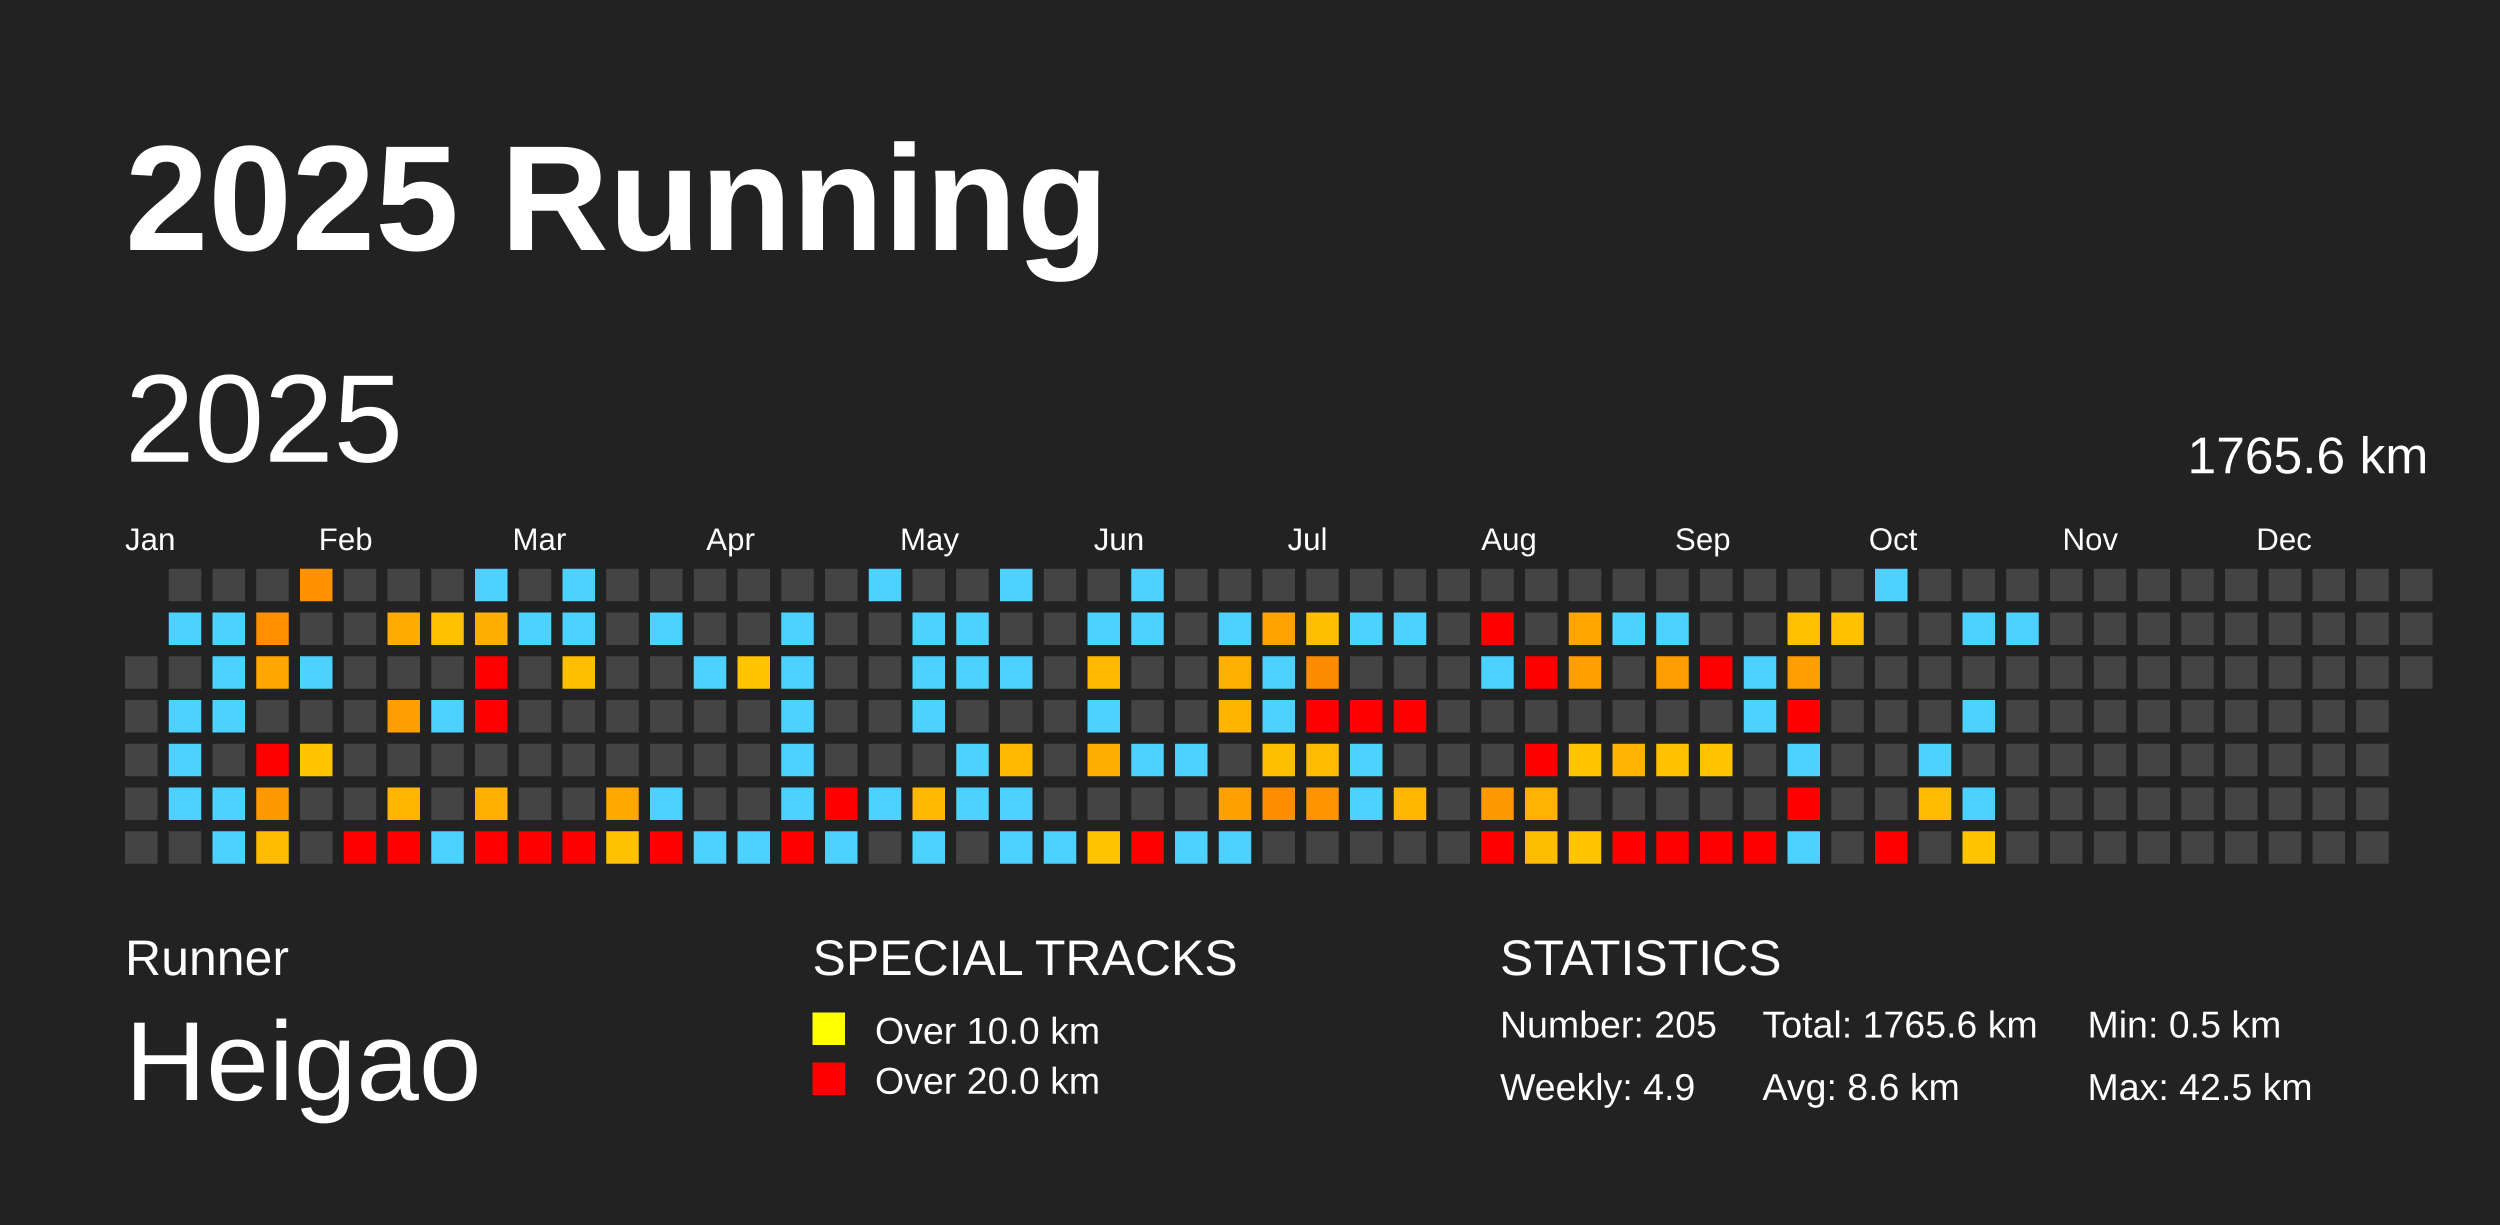
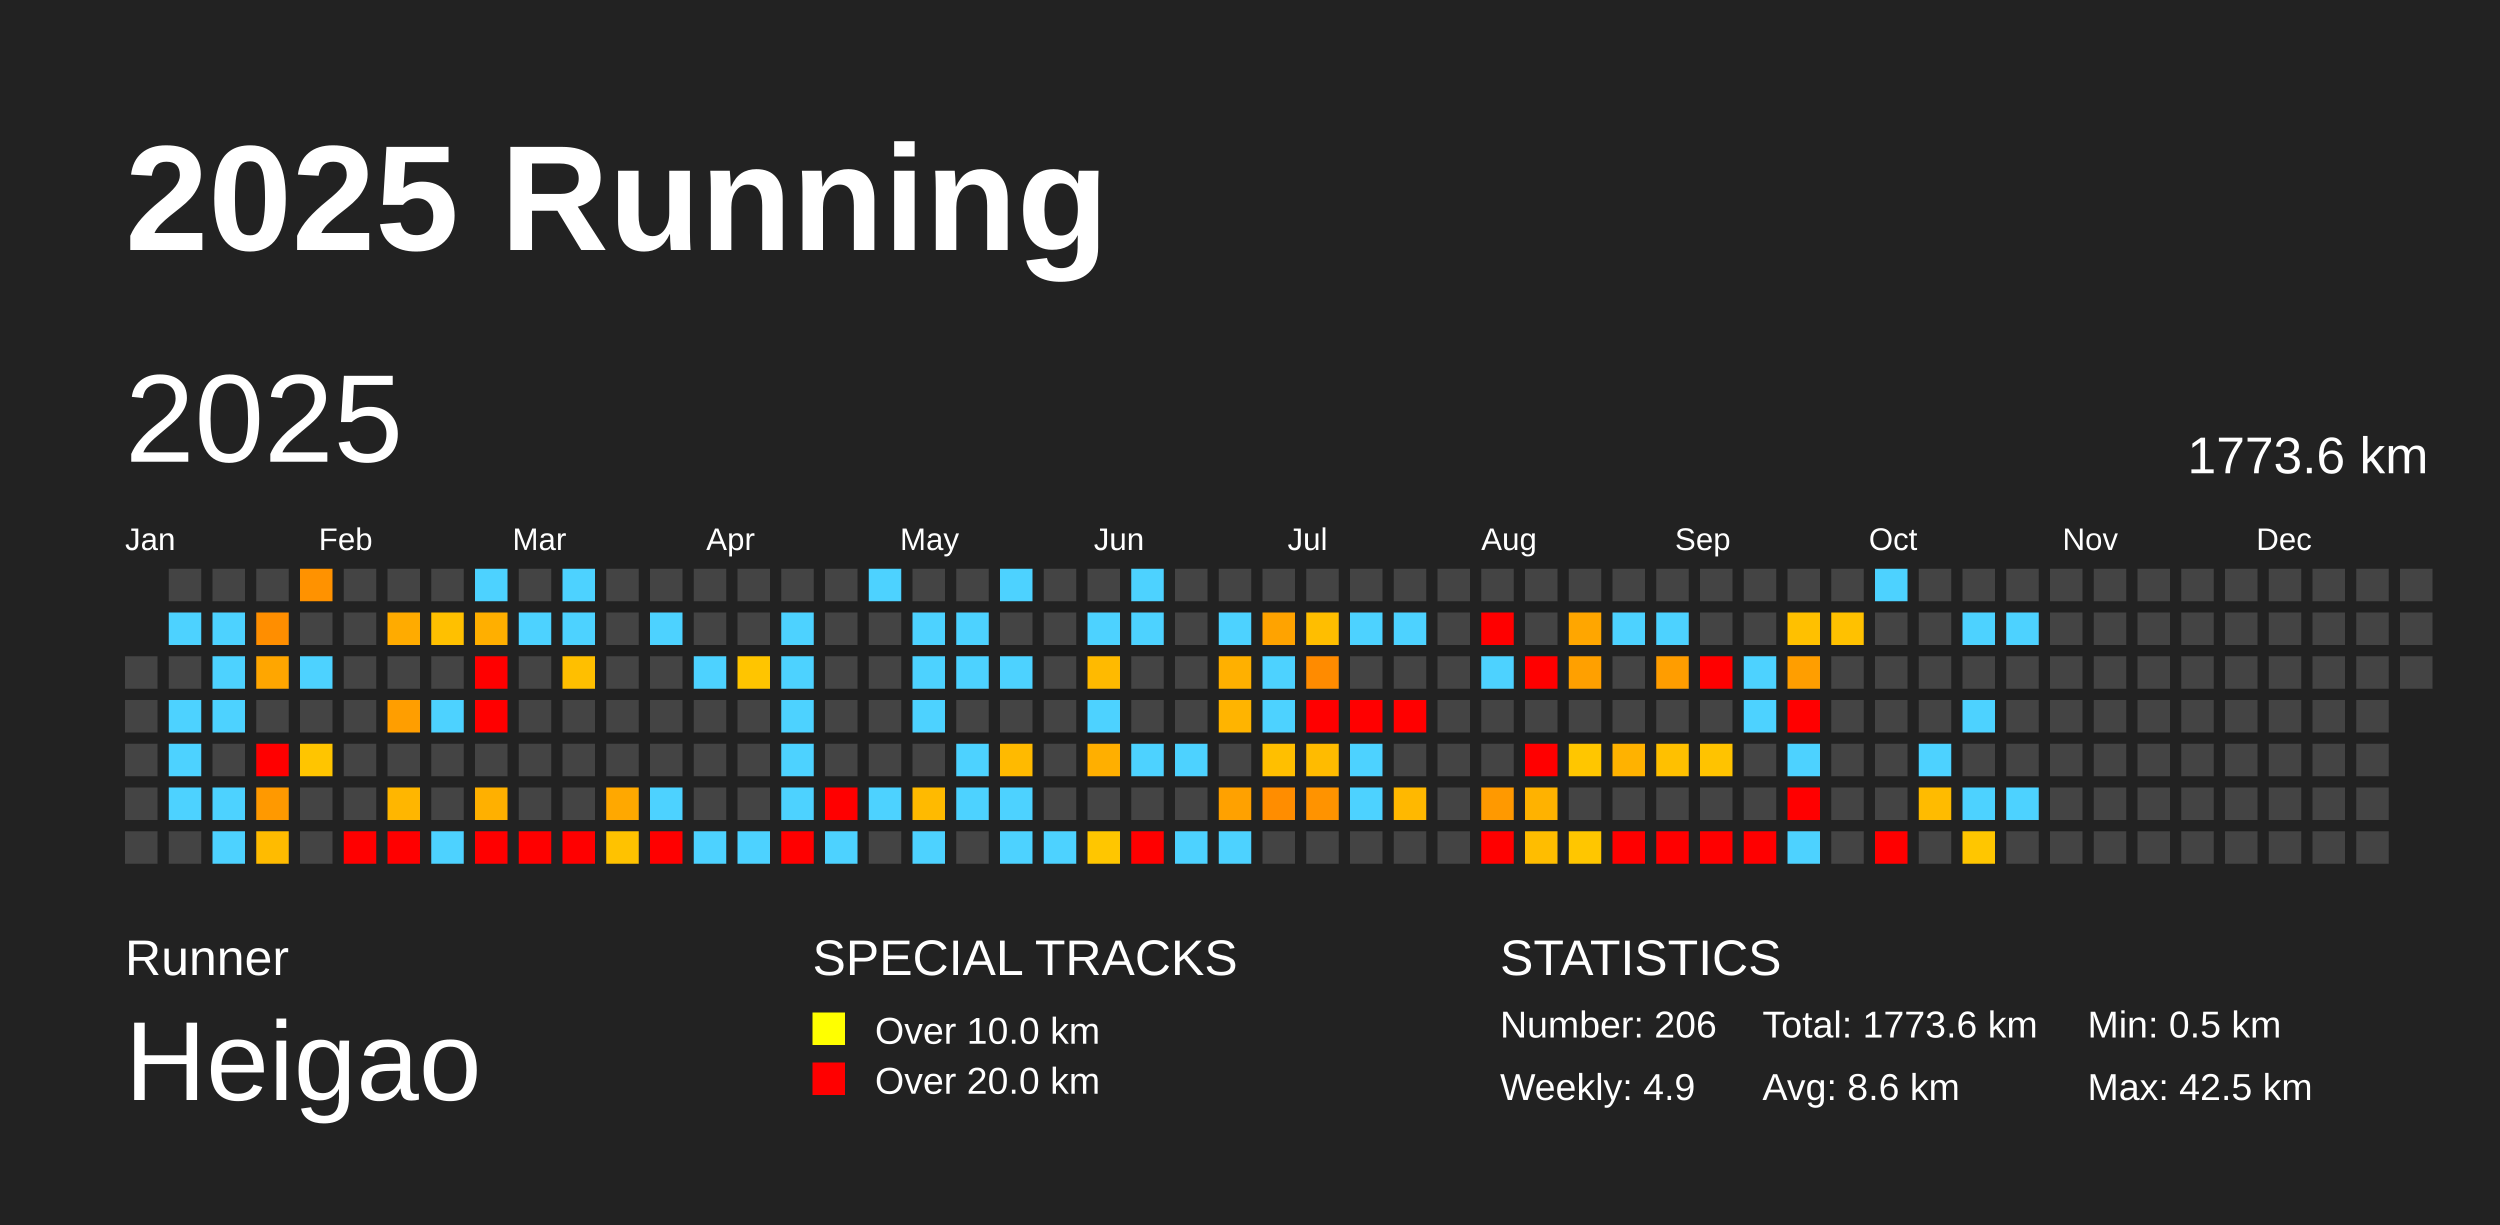
<svg xmlns="http://www.w3.org/2000/svg" baseProfile="full" height="98mm" version="1.1" viewBox="0,0,200,98" width="200mm">
  <defs />
  <rect fill="#222222" height="98" width="200" x="0" y="0" />
  <text fill="#FFFFFF" style="font-size:12px; font-family:Arial; font-weight:bold;" x="10" y="20">2025 Running</text>
  <text fill="#FFFFFF" style="font-size:4px; font-family:Arial" x="10" y="78">Runner</text>
  <text fill="#FFFFFF" style="font-size:9px; font-family:Arial" x="10" y="88">Heigao</text>
  <text fill="#FFFFFF" style="font-size:4px; font-family:Arial" x="65" y="78">SPECIAL TRACKS</text>
  <rect fill="yellow" height="2.6" width="2.6" x="65" y="81" />
  <text fill="#FFFFFF" style="font-size:3px; font-family:Arial" x="70" y="83.5">Over 10.0 km</text>
  <rect fill="red" height="2.6" width="2.6" x="65" y="85" />
  <text fill="#FFFFFF" style="font-size:3px; font-family:Arial" x="70" y="87.5">Over 20.0 km</text>
  <text fill="#FFFFFF" style="font-size:4px; font-family:Arial" x="120" y="78">STATISTICS</text>
-   <text fill="#FFFFFF" style="font-size:3px; font-family:Arial" x="120" y="83">Number: 205</text>
+   <text fill="#FFFFFF" style="font-size:3px; font-family:Arial" x="120" y="83">Number: 206</text>
  <text fill="#FFFFFF" style="font-size:3px; font-family:Arial" x="120" y="88">Weekly: 4.9</text>
-   <text fill="#FFFFFF" style="font-size:3px; font-family:Arial" x="141" y="83">Total: 1765.6 km</text>
+   <text fill="#FFFFFF" style="font-size:3px; font-family:Arial" x="141" y="83">Total: 1773.6 km</text>
  <text fill="#FFFFFF" style="font-size:3px; font-family:Arial" x="141" y="88">Avg: 8.6 km</text>
  <text fill="#FFFFFF" style="font-size:3px; font-family:Arial" x="167" y="83">Min: 0.5 km</text>
  <text fill="#FFFFFF" style="font-size:3px; font-family:Arial" x="167" y="88">Max: 42.5 km</text>
  <text dominant-baseline="hanging" fill="#FFFFFF" style="font-size:10.0px; font-family:Arial;" x="10" y="30">2025</text>
-   <text dominant-baseline="hanging" fill="#FFFFFF" style="font-size:4.125px; font-family:Arial;" x="175" y="35">1765.6 km</text>
+   <text dominant-baseline="hanging" fill="#FFFFFF" style="font-size:4.125px; font-family:Arial;" x="175" y="35">1773.6 km</text>
  <text fill="#FFFFFF" style="font-size:2.5px; font-family:Arial" x="10.0" y="44">Jan</text>
  <text fill="#FFFFFF" style="font-size:2.5px; font-family:Arial" x="25.5" y="44">Feb</text>
  <text fill="#FFFFFF" style="font-size:2.5px; font-family:Arial" x="41.0" y="44">Mar</text>
  <text fill="#FFFFFF" style="font-size:2.5px; font-family:Arial" x="56.5" y="44">Apr</text>
  <text fill="#FFFFFF" style="font-size:2.5px; font-family:Arial" x="72.0" y="44">May</text>
  <text fill="#FFFFFF" style="font-size:2.5px; font-family:Arial" x="87.5" y="44">Jun</text>
  <text fill="#FFFFFF" style="font-size:2.5px; font-family:Arial" x="103.0" y="44">Jul</text>
  <text fill="#FFFFFF" style="font-size:2.5px; font-family:Arial" x="118.5" y="44">Aug</text>
  <text fill="#FFFFFF" style="font-size:2.5px; font-family:Arial" x="134.0" y="44">Sep</text>
  <text fill="#FFFFFF" style="font-size:2.5px; font-family:Arial" x="149.5" y="44">Oct</text>
  <text fill="#FFFFFF" style="font-size:2.5px; font-family:Arial" x="165.0" y="44">Nov</text>
  <text fill="#FFFFFF" style="font-size:2.5px; font-family:Arial" x="180.5" y="44">Dec</text>
  <rect fill="#444444" height="2.6" width="2.6" x="10.0" y="52.5" />
  <rect fill="#444444" height="2.6" width="2.6" x="10.0" y="56.0" />
  <rect fill="#444444" height="2.6" width="2.6" x="10.0" y="59.5" />
  <rect fill="#444444" height="2.6" width="2.6" x="10.0" y="63.0" />
  <rect fill="#444444" height="2.6" width="2.6" x="10.0" y="66.5" />
  <rect fill="#444444" height="2.6" width="2.6" x="13.5" y="45.5" />
  <rect fill="#4dd2ff" height="2.6" width="2.6" x="13.5" y="49.0" />
  <rect fill="#444444" height="2.6" width="2.6" x="13.5" y="52.5" />
  <rect fill="#4dd2ff" height="2.6" width="2.6" x="13.5" y="56.0" />
  <rect fill="#4dd2ff" height="2.6" width="2.6" x="13.5" y="59.5" />
  <rect fill="#4dd2ff" height="2.6" width="2.6" x="13.5" y="63.0" />
  <rect fill="#444444" height="2.6" width="2.6" x="13.5" y="66.5" />
  <rect fill="#444444" height="2.6" width="2.6" x="17.0" y="45.5" />
  <rect fill="#4dd2ff" height="2.6" width="2.6" x="17.0" y="49.0" />
  <rect fill="#4dd2ff" height="2.6" width="2.6" x="17.0" y="52.5" />
  <rect fill="#4dd2ff" height="2.6" width="2.6" x="17.0" y="56.0" />
  <rect fill="#444444" height="2.6" width="2.6" x="17.0" y="59.5" />
  <rect fill="#4dd2ff" height="2.6" width="2.6" x="17.0" y="63.0" />
  <rect fill="#4dd2ff" height="2.6" width="2.6" x="17.0" y="66.5" />
  <rect fill="#444444" height="2.6" width="2.6" x="20.5" y="45.5" />
  <rect fill="#ff8e00" height="2.6" width="2.6" x="20.5" y="49.0" />
  <rect fill="#ffa600" height="2.6" width="2.6" x="20.5" y="52.5" />
  <rect fill="#444444" height="2.6" width="2.6" x="20.5" y="56.0" />
  <rect fill="red" height="2.6" width="2.6" x="20.5" y="59.5" />
  <rect fill="#ff9900" height="2.6" width="2.6" x="20.5" y="63.0" />
  <rect fill="#ffbb00" height="2.6" width="2.6" x="20.5" y="66.5" />
  <rect fill="#ff9200" height="2.6" width="2.6" x="24.0" y="45.5" />
  <rect fill="#444444" height="2.6" width="2.6" x="24.0" y="49.0" />
  <rect fill="#4dd2ff" height="2.6" width="2.6" x="24.0" y="52.5" />
  <rect fill="#444444" height="2.6" width="2.6" x="24.0" y="56.0" />
  <rect fill="#ffc500" height="2.6" width="2.6" x="24.0" y="59.5" />
  <rect fill="#444444" height="2.6" width="2.6" x="24.0" y="63.0" />
  <rect fill="#444444" height="2.6" width="2.6" x="24.0" y="66.5" />
  <rect fill="#444444" height="2.6" width="2.6" x="27.5" y="45.5" />
  <rect fill="#444444" height="2.6" width="2.6" x="27.5" y="49.0" />
  <rect fill="#444444" height="2.6" width="2.6" x="27.5" y="52.5" />
  <rect fill="#444444" height="2.6" width="2.6" x="27.5" y="56.0" />
  <rect fill="#444444" height="2.6" width="2.6" x="27.5" y="59.5" />
  <rect fill="#444444" height="2.6" width="2.6" x="27.5" y="63.0" />
  <rect fill="red" height="2.6" width="2.6" x="27.5" y="66.5" />
  <rect fill="#444444" height="2.6" width="2.6" x="31.0" y="45.5" />
  <rect fill="#ffab00" height="2.6" width="2.6" x="31.0" y="49.0" />
  <rect fill="#444444" height="2.6" width="2.6" x="31.0" y="52.5" />
  <rect fill="#ff9e00" height="2.6" width="2.6" x="31.0" y="56.0" />
  <rect fill="#444444" height="2.6" width="2.6" x="31.0" y="59.5" />
  <rect fill="#ffb600" height="2.6" width="2.6" x="31.0" y="63.0" />
  <rect fill="red" height="2.6" width="2.6" x="31.0" y="66.5" />
  <rect fill="#444444" height="2.6" width="2.6" x="34.5" y="45.5" />
  <rect fill="#ffc000" height="2.6" width="2.6" x="34.5" y="49.0" />
  <rect fill="#444444" height="2.6" width="2.6" x="34.5" y="52.5" />
  <rect fill="#4dd2ff" height="2.6" width="2.6" x="34.5" y="56.0" />
  <rect fill="#444444" height="2.6" width="2.6" x="34.5" y="59.5" />
  <rect fill="#444444" height="2.6" width="2.6" x="34.5" y="63.0" />
  <rect fill="#4dd2ff" height="2.6" width="2.6" x="34.5" y="66.5" />
  <rect fill="#4dd2ff" height="2.6" width="2.6" x="38.0" y="45.5" />
  <rect fill="#ffaf00" height="2.6" width="2.6" x="38.0" y="49.0" />
  <rect fill="red" height="2.6" width="2.6" x="38.0" y="52.5" />
  <rect fill="red" height="2.6" width="2.6" x="38.0" y="56.0" />
  <rect fill="#444444" height="2.6" width="2.6" x="38.0" y="59.5" />
  <rect fill="#ffb000" height="2.6" width="2.6" x="38.0" y="63.0" />
  <rect fill="red" height="2.6" width="2.6" x="38.0" y="66.5" />
  <rect fill="#444444" height="2.6" width="2.6" x="41.5" y="45.5" />
  <rect fill="#4dd2ff" height="2.6" width="2.6" x="41.5" y="49.0" />
  <rect fill="#444444" height="2.6" width="2.6" x="41.5" y="52.5" />
  <rect fill="#444444" height="2.6" width="2.6" x="41.5" y="56.0" />
  <rect fill="#444444" height="2.6" width="2.6" x="41.5" y="59.5" />
  <rect fill="#444444" height="2.6" width="2.6" x="41.5" y="63.0" />
  <rect fill="red" height="2.6" width="2.6" x="41.5" y="66.5" />
  <rect fill="#4dd2ff" height="2.6" width="2.6" x="45.0" y="45.5" />
  <rect fill="#4dd2ff" height="2.6" width="2.6" x="45.0" y="49.0" />
  <rect fill="#ffbf00" height="2.6" width="2.6" x="45.0" y="52.5" />
  <rect fill="#444444" height="2.6" width="2.6" x="45.0" y="56.0" />
  <rect fill="#444444" height="2.6" width="2.6" x="45.0" y="59.5" />
  <rect fill="#444444" height="2.6" width="2.6" x="45.0" y="63.0" />
  <rect fill="red" height="2.6" width="2.6" x="45.0" y="66.5" />
  <rect fill="#444444" height="2.6" width="2.6" x="48.5" y="45.5" />
  <rect fill="#444444" height="2.6" width="2.6" x="48.5" y="49.0" />
  <rect fill="#444444" height="2.6" width="2.6" x="48.5" y="52.5" />
  <rect fill="#444444" height="2.6" width="2.6" x="48.5" y="56.0" />
  <rect fill="#444444" height="2.6" width="2.6" x="48.5" y="59.5" />
  <rect fill="#ffa800" height="2.6" width="2.6" x="48.5" y="63.0" />
  <rect fill="#ffc200" height="2.6" width="2.6" x="48.5" y="66.5" />
  <rect fill="#444444" height="2.6" width="2.6" x="52.0" y="45.5" />
  <rect fill="#4dd2ff" height="2.6" width="2.6" x="52.0" y="49.0" />
  <rect fill="#444444" height="2.6" width="2.6" x="52.0" y="52.5" />
  <rect fill="#444444" height="2.6" width="2.6" x="52.0" y="56.0" />
  <rect fill="#444444" height="2.6" width="2.6" x="52.0" y="59.5" />
  <rect fill="#4dd2ff" height="2.6" width="2.6" x="52.0" y="63.0" />
  <rect fill="red" height="2.6" width="2.6" x="52.0" y="66.5" />
  <rect fill="#444444" height="2.6" width="2.6" x="55.5" y="45.5" />
  <rect fill="#444444" height="2.6" width="2.6" x="55.5" y="49.0" />
  <rect fill="#4dd2ff" height="2.6" width="2.6" x="55.5" y="52.5" />
  <rect fill="#444444" height="2.6" width="2.6" x="55.5" y="56.0" />
  <rect fill="#444444" height="2.6" width="2.6" x="55.5" y="59.5" />
  <rect fill="#444444" height="2.6" width="2.6" x="55.5" y="63.0" />
  <rect fill="#4dd2ff" height="2.6" width="2.6" x="55.5" y="66.5" />
  <rect fill="#444444" height="2.6" width="2.6" x="59.0" y="45.5" />
  <rect fill="#444444" height="2.6" width="2.6" x="59.0" y="49.0" />
  <rect fill="#ffc500" height="2.6" width="2.6" x="59.0" y="52.5" />
  <rect fill="#444444" height="2.6" width="2.6" x="59.0" y="56.0" />
  <rect fill="#444444" height="2.6" width="2.6" x="59.0" y="59.5" />
  <rect fill="#444444" height="2.6" width="2.6" x="59.0" y="63.0" />
  <rect fill="#4dd2ff" height="2.6" width="2.6" x="59.0" y="66.5" />
  <rect fill="#444444" height="2.6" width="2.6" x="62.5" y="45.5" />
  <rect fill="#4dd2ff" height="2.6" width="2.6" x="62.5" y="49.0" />
  <rect fill="#4dd2ff" height="2.6" width="2.6" x="62.5" y="52.5" />
  <rect fill="#4dd2ff" height="2.6" width="2.6" x="62.5" y="56.0" />
  <rect fill="#4dd2ff" height="2.6" width="2.6" x="62.5" y="59.5" />
  <rect fill="#4dd2ff" height="2.6" width="2.6" x="62.5" y="63.0" />
  <rect fill="red" height="2.6" width="2.6" x="62.5" y="66.5" />
  <rect fill="#444444" height="2.6" width="2.6" x="66.0" y="45.5" />
  <rect fill="#444444" height="2.6" width="2.6" x="66.0" y="49.0" />
  <rect fill="#444444" height="2.6" width="2.6" x="66.0" y="52.5" />
  <rect fill="#444444" height="2.6" width="2.6" x="66.0" y="56.0" />
  <rect fill="#444444" height="2.6" width="2.6" x="66.0" y="59.5" />
  <rect fill="red" height="2.6" width="2.6" x="66.0" y="63.0" />
  <rect fill="#4dd2ff" height="2.6" width="2.6" x="66.0" y="66.5" />
  <rect fill="#4dd2ff" height="2.6" width="2.6" x="69.5" y="45.5" />
  <rect fill="#444444" height="2.6" width="2.6" x="69.5" y="49.0" />
  <rect fill="#444444" height="2.6" width="2.6" x="69.5" y="52.5" />
  <rect fill="#444444" height="2.6" width="2.6" x="69.5" y="56.0" />
  <rect fill="#444444" height="2.6" width="2.6" x="69.5" y="59.5" />
  <rect fill="#4dd2ff" height="2.6" width="2.6" x="69.5" y="63.0" />
  <rect fill="#444444" height="2.6" width="2.6" x="69.5" y="66.5" />
  <rect fill="#444444" height="2.6" width="2.6" x="73.0" y="45.5" />
  <rect fill="#4dd2ff" height="2.6" width="2.6" x="73.0" y="49.0" />
  <rect fill="#4dd2ff" height="2.6" width="2.6" x="73.0" y="52.5" />
  <rect fill="#4dd2ff" height="2.6" width="2.6" x="73.0" y="56.0" />
  <rect fill="#444444" height="2.6" width="2.6" x="73.0" y="59.5" />
  <rect fill="#ffba00" height="2.6" width="2.6" x="73.0" y="63.0" />
  <rect fill="#4dd2ff" height="2.6" width="2.6" x="73.0" y="66.5" />
  <rect fill="#444444" height="2.6" width="2.6" x="76.5" y="45.5" />
  <rect fill="#4dd2ff" height="2.6" width="2.6" x="76.5" y="49.0" />
  <rect fill="#4dd2ff" height="2.6" width="2.6" x="76.5" y="52.5" />
  <rect fill="#444444" height="2.6" width="2.6" x="76.5" y="56.0" />
  <rect fill="#4dd2ff" height="2.6" width="2.6" x="76.5" y="59.5" />
  <rect fill="#4dd2ff" height="2.6" width="2.6" x="76.5" y="63.0" />
  <rect fill="#444444" height="2.6" width="2.6" x="76.5" y="66.5" />
  <rect fill="#4dd2ff" height="2.6" width="2.6" x="80.0" y="45.5" />
  <rect fill="#444444" height="2.6" width="2.6" x="80.0" y="49.0" />
  <rect fill="#4dd2ff" height="2.6" width="2.6" x="80.0" y="52.5" />
  <rect fill="#444444" height="2.6" width="2.6" x="80.0" y="56.0" />
  <rect fill="#ffba00" height="2.6" width="2.6" x="80.0" y="59.5" />
  <rect fill="#4dd2ff" height="2.6" width="2.6" x="80.0" y="63.0" />
  <rect fill="#4dd2ff" height="2.6" width="2.6" x="80.0" y="66.5" />
  <rect fill="#444444" height="2.6" width="2.6" x="83.5" y="45.5" />
  <rect fill="#444444" height="2.6" width="2.6" x="83.5" y="49.0" />
  <rect fill="#444444" height="2.6" width="2.6" x="83.5" y="52.5" />
  <rect fill="#444444" height="2.6" width="2.6" x="83.5" y="56.0" />
  <rect fill="#444444" height="2.6" width="2.6" x="83.5" y="59.5" />
  <rect fill="#444444" height="2.6" width="2.6" x="83.5" y="63.0" />
  <rect fill="#4dd2ff" height="2.6" width="2.6" x="83.5" y="66.5" />
  <rect fill="#444444" height="2.6" width="2.6" x="87.0" y="45.5" />
  <rect fill="#4dd2ff" height="2.6" width="2.6" x="87.0" y="49.0" />
  <rect fill="#ffba00" height="2.6" width="2.6" x="87.0" y="52.5" />
  <rect fill="#4dd2ff" height="2.6" width="2.6" x="87.0" y="56.0" />
  <rect fill="#ffaf00" height="2.6" width="2.6" x="87.0" y="59.5" />
  <rect fill="#444444" height="2.6" width="2.6" x="87.0" y="63.0" />
  <rect fill="#ffc600" height="2.6" width="2.6" x="87.0" y="66.5" />
  <rect fill="#4dd2ff" height="2.6" width="2.6" x="90.5" y="45.5" />
  <rect fill="#4dd2ff" height="2.6" width="2.6" x="90.5" y="49.0" />
  <rect fill="#444444" height="2.6" width="2.6" x="90.5" y="52.5" />
  <rect fill="#444444" height="2.6" width="2.6" x="90.5" y="56.0" />
  <rect fill="#4dd2ff" height="2.6" width="2.6" x="90.5" y="59.5" />
  <rect fill="#444444" height="2.6" width="2.6" x="90.5" y="63.0" />
  <rect fill="red" height="2.6" width="2.6" x="90.5" y="66.5" />
  <rect fill="#444444" height="2.6" width="2.6" x="94.0" y="45.5" />
  <rect fill="#444444" height="2.6" width="2.6" x="94.0" y="49.0" />
  <rect fill="#444444" height="2.6" width="2.6" x="94.0" y="52.5" />
  <rect fill="#444444" height="2.6" width="2.6" x="94.0" y="56.0" />
  <rect fill="#4dd2ff" height="2.6" width="2.6" x="94.0" y="59.5" />
  <rect fill="#444444" height="2.6" width="2.6" x="94.0" y="63.0" />
  <rect fill="#4dd2ff" height="2.6" width="2.6" x="94.0" y="66.5" />
  <rect fill="#444444" height="2.6" width="2.6" x="97.5" y="45.5" />
  <rect fill="#4dd2ff" height="2.6" width="2.6" x="97.5" y="49.0" />
  <rect fill="#ffb000" height="2.6" width="2.6" x="97.5" y="52.5" />
  <rect fill="#ffb400" height="2.6" width="2.6" x="97.5" y="56.0" />
  <rect fill="#444444" height="2.6" width="2.6" x="97.5" y="59.5" />
  <rect fill="#ffa100" height="2.6" width="2.6" x="97.5" y="63.0" />
  <rect fill="#4dd2ff" height="2.6" width="2.6" x="97.5" y="66.5" />
  <rect fill="#444444" height="2.6" width="2.6" x="101.0" y="45.5" />
  <rect fill="#ffa300" height="2.6" width="2.6" x="101.0" y="49.0" />
  <rect fill="#4dd2ff" height="2.6" width="2.6" x="101.0" y="52.5" />
  <rect fill="#4dd2ff" height="2.6" width="2.6" x="101.0" y="56.0" />
  <rect fill="#ffbf00" height="2.6" width="2.6" x="101.0" y="59.5" />
  <rect fill="#ff8d00" height="2.6" width="2.6" x="101.0" y="63.0" />
  <rect fill="#444444" height="2.6" width="2.6" x="101.0" y="66.5" />
  <rect fill="#444444" height="2.6" width="2.6" x="104.5" y="45.5" />
  <rect fill="#ffbe00" height="2.6" width="2.6" x="104.5" y="49.0" />
  <rect fill="#ff8b00" height="2.6" width="2.6" x="104.5" y="52.5" />
  <rect fill="red" height="2.6" width="2.6" x="104.5" y="56.0" />
  <rect fill="#ffbb00" height="2.6" width="2.6" x="104.5" y="59.5" />
  <rect fill="#ff9300" height="2.6" width="2.6" x="104.5" y="63.0" />
  <rect fill="#444444" height="2.6" width="2.6" x="104.5" y="66.5" />
  <rect fill="#444444" height="2.6" width="2.6" x="108.0" y="45.5" />
  <rect fill="#4dd2ff" height="2.6" width="2.6" x="108.0" y="49.0" />
  <rect fill="#444444" height="2.6" width="2.6" x="108.0" y="52.5" />
  <rect fill="red" height="2.6" width="2.6" x="108.0" y="56.0" />
  <rect fill="#4dd2ff" height="2.6" width="2.6" x="108.0" y="59.5" />
  <rect fill="#4dd2ff" height="2.6" width="2.6" x="108.0" y="63.0" />
  <rect fill="#444444" height="2.6" width="2.6" x="108.0" y="66.5" />
  <rect fill="#444444" height="2.6" width="2.6" x="111.5" y="45.5" />
  <rect fill="#4dd2ff" height="2.6" width="2.6" x="111.5" y="49.0" />
  <rect fill="#444444" height="2.6" width="2.6" x="111.5" y="52.5" />
  <rect fill="red" height="2.6" width="2.6" x="111.5" y="56.0" />
  <rect fill="#444444" height="2.6" width="2.6" x="111.5" y="59.5" />
  <rect fill="#ffb800" height="2.6" width="2.6" x="111.5" y="63.0" />
  <rect fill="#444444" height="2.6" width="2.6" x="111.5" y="66.5" />
  <rect fill="#444444" height="2.6" width="2.6" x="115.0" y="45.5" />
  <rect fill="#444444" height="2.6" width="2.6" x="115.0" y="49.0" />
  <rect fill="#444444" height="2.6" width="2.6" x="115.0" y="52.5" />
  <rect fill="#444444" height="2.6" width="2.6" x="115.0" y="56.0" />
  <rect fill="#444444" height="2.6" width="2.6" x="115.0" y="59.5" />
  <rect fill="#444444" height="2.6" width="2.6" x="115.0" y="63.0" />
  <rect fill="#444444" height="2.6" width="2.6" x="115.0" y="66.5" />
  <rect fill="#444444" height="2.6" width="2.6" x="118.5" y="45.5" />
  <rect fill="red" height="2.6" width="2.6" x="118.5" y="49.0" />
  <rect fill="#4dd2ff" height="2.6" width="2.6" x="118.5" y="52.5" />
  <rect fill="#444444" height="2.6" width="2.6" x="118.5" y="56.0" />
  <rect fill="#444444" height="2.6" width="2.6" x="118.5" y="59.5" />
  <rect fill="#ff9900" height="2.6" width="2.6" x="118.5" y="63.0" />
  <rect fill="red" height="2.6" width="2.6" x="118.5" y="66.5" />
  <rect fill="#444444" height="2.6" width="2.6" x="122.0" y="45.5" />
  <rect fill="#444444" height="2.6" width="2.6" x="122.0" y="49.0" />
  <rect fill="red" height="2.6" width="2.6" x="122.0" y="52.5" />
  <rect fill="#444444" height="2.6" width="2.6" x="122.0" y="56.0" />
  <rect fill="red" height="2.6" width="2.6" x="122.0" y="59.5" />
  <rect fill="#ffb200" height="2.6" width="2.6" x="122.0" y="63.0" />
  <rect fill="#ffbd00" height="2.6" width="2.6" x="122.0" y="66.5" />
  <rect fill="#444444" height="2.6" width="2.6" x="125.5" y="45.5" />
  <rect fill="#ffa600" height="2.6" width="2.6" x="125.5" y="49.0" />
  <rect fill="#ffa000" height="2.6" width="2.6" x="125.5" y="52.5" />
  <rect fill="#444444" height="2.6" width="2.6" x="125.5" y="56.0" />
  <rect fill="#ffc600" height="2.6" width="2.6" x="125.5" y="59.5" />
  <rect fill="#444444" height="2.6" width="2.6" x="125.5" y="63.0" />
  <rect fill="#ffc600" height="2.6" width="2.6" x="125.5" y="66.5" />
  <rect fill="#444444" height="2.6" width="2.6" x="129.0" y="45.5" />
  <rect fill="#4dd2ff" height="2.6" width="2.6" x="129.0" y="49.0" />
  <rect fill="#444444" height="2.6" width="2.6" x="129.0" y="52.5" />
  <rect fill="#444444" height="2.6" width="2.6" x="129.0" y="56.0" />
  <rect fill="#ffb200" height="2.6" width="2.6" x="129.0" y="59.5" />
  <rect fill="#444444" height="2.6" width="2.6" x="129.0" y="63.0" />
  <rect fill="red" height="2.6" width="2.6" x="129.0" y="66.5" />
  <rect fill="#444444" height="2.6" width="2.6" x="132.5" y="45.5" />
  <rect fill="#4dd2ff" height="2.6" width="2.6" x="132.5" y="49.0" />
  <rect fill="#ff9d00" height="2.6" width="2.6" x="132.5" y="52.5" />
  <rect fill="#444444" height="2.6" width="2.6" x="132.5" y="56.0" />
  <rect fill="#ffc000" height="2.6" width="2.6" x="132.5" y="59.5" />
  <rect fill="#444444" height="2.6" width="2.6" x="132.5" y="63.0" />
  <rect fill="red" height="2.6" width="2.6" x="132.5" y="66.5" />
  <rect fill="#444444" height="2.6" width="2.6" x="136.0" y="45.5" />
  <rect fill="#444444" height="2.6" width="2.6" x="136.0" y="49.0" />
  <rect fill="red" height="2.6" width="2.6" x="136.0" y="52.5" />
  <rect fill="#444444" height="2.6" width="2.6" x="136.0" y="56.0" />
  <rect fill="#ffc300" height="2.6" width="2.6" x="136.0" y="59.5" />
  <rect fill="#444444" height="2.6" width="2.6" x="136.0" y="63.0" />
  <rect fill="red" height="2.6" width="2.6" x="136.0" y="66.5" />
  <rect fill="#444444" height="2.6" width="2.6" x="139.5" y="45.5" />
  <rect fill="#444444" height="2.6" width="2.6" x="139.5" y="49.0" />
  <rect fill="#4dd2ff" height="2.6" width="2.6" x="139.5" y="52.5" />
  <rect fill="#4dd2ff" height="2.6" width="2.6" x="139.5" y="56.0" />
  <rect fill="#444444" height="2.6" width="2.6" x="139.5" y="59.5" />
  <rect fill="#444444" height="2.6" width="2.6" x="139.5" y="63.0" />
  <rect fill="red" height="2.6" width="2.6" x="139.5" y="66.5" />
  <rect fill="#444444" height="2.6" width="2.6" x="143.0" y="45.5" />
  <rect fill="#ffc000" height="2.6" width="2.6" x="143.0" y="49.0" />
  <rect fill="#ff9e00" height="2.6" width="2.6" x="143.0" y="52.5" />
  <rect fill="red" height="2.6" width="2.6" x="143.0" y="56.0" />
  <rect fill="#4dd2ff" height="2.6" width="2.6" x="143.0" y="59.5" />
  <rect fill="red" height="2.6" width="2.6" x="143.0" y="63.0" />
  <rect fill="#4dd2ff" height="2.6" width="2.6" x="143.0" y="66.5" />
  <rect fill="#444444" height="2.6" width="2.6" x="146.5" y="45.5" />
  <rect fill="#ffc100" height="2.6" width="2.6" x="146.5" y="49.0" />
  <rect fill="#444444" height="2.6" width="2.6" x="146.5" y="52.5" />
  <rect fill="#444444" height="2.6" width="2.6" x="146.5" y="56.0" />
  <rect fill="#444444" height="2.6" width="2.6" x="146.5" y="59.5" />
  <rect fill="#444444" height="2.6" width="2.6" x="146.5" y="63.0" />
  <rect fill="#444444" height="2.6" width="2.6" x="146.5" y="66.5" />
  <rect fill="#4dd2ff" height="2.6" width="2.6" x="150.0" y="45.5" />
  <rect fill="#444444" height="2.6" width="2.6" x="150.0" y="49.0" />
  <rect fill="#444444" height="2.6" width="2.6" x="150.0" y="52.5" />
  <rect fill="#444444" height="2.6" width="2.6" x="150.0" y="56.0" />
  <rect fill="#444444" height="2.6" width="2.6" x="150.0" y="59.5" />
  <rect fill="#444444" height="2.6" width="2.6" x="150.0" y="63.0" />
  <rect fill="red" height="2.6" width="2.6" x="150.0" y="66.5" />
  <rect fill="#444444" height="2.6" width="2.6" x="153.5" y="45.5" />
  <rect fill="#444444" height="2.6" width="2.6" x="153.5" y="49.0" />
  <rect fill="#444444" height="2.6" width="2.6" x="153.5" y="52.5" />
  <rect fill="#444444" height="2.6" width="2.6" x="153.5" y="56.0" />
  <rect fill="#4dd2ff" height="2.6" width="2.6" x="153.5" y="59.5" />
  <rect fill="#ffbb00" height="2.6" width="2.6" x="153.5" y="63.0" />
  <rect fill="#444444" height="2.6" width="2.6" x="153.5" y="66.5" />
  <rect fill="#444444" height="2.6" width="2.6" x="157.0" y="45.5" />
  <rect fill="#4dd2ff" height="2.6" width="2.6" x="157.0" y="49.0" />
  <rect fill="#444444" height="2.6" width="2.6" x="157.0" y="52.5" />
  <rect fill="#4dd2ff" height="2.6" width="2.6" x="157.0" y="56.0" />
  <rect fill="#444444" height="2.6" width="2.6" x="157.0" y="59.5" />
  <rect fill="#4dd2ff" height="2.6" width="2.6" x="157.0" y="63.0" />
  <rect fill="#ffc600" height="2.6" width="2.6" x="157.0" y="66.5" />
  <rect fill="#444444" height="2.6" width="2.6" x="160.5" y="45.5" />
  <rect fill="#4dd2ff" height="2.6" width="2.6" x="160.5" y="49.0" />
  <rect fill="#444444" height="2.6" width="2.6" x="160.5" y="52.5" />
  <rect fill="#444444" height="2.6" width="2.6" x="160.5" y="56.0" />
  <rect fill="#444444" height="2.6" width="2.6" x="160.5" y="59.5" />
-   <rect fill="#444444" height="2.6" width="2.6" x="160.5" y="63.0" />
+   <rect fill="#4dd2ff" height="2.6" width="2.6" x="160.5" y="63.0" />
  <rect fill="#444444" height="2.6" width="2.6" x="160.5" y="66.5" />
  <rect fill="#444444" height="2.6" width="2.6" x="164.0" y="45.5" />
  <rect fill="#444444" height="2.6" width="2.6" x="164.0" y="49.0" />
  <rect fill="#444444" height="2.6" width="2.6" x="164.0" y="52.5" />
  <rect fill="#444444" height="2.6" width="2.6" x="164.0" y="56.0" />
  <rect fill="#444444" height="2.6" width="2.6" x="164.0" y="59.5" />
  <rect fill="#444444" height="2.6" width="2.6" x="164.0" y="63.0" />
  <rect fill="#444444" height="2.6" width="2.6" x="164.0" y="66.5" />
  <rect fill="#444444" height="2.6" width="2.6" x="167.5" y="45.5" />
  <rect fill="#444444" height="2.6" width="2.6" x="167.5" y="49.0" />
  <rect fill="#444444" height="2.6" width="2.6" x="167.5" y="52.5" />
  <rect fill="#444444" height="2.6" width="2.6" x="167.5" y="56.0" />
  <rect fill="#444444" height="2.6" width="2.6" x="167.5" y="59.5" />
  <rect fill="#444444" height="2.6" width="2.6" x="167.5" y="63.0" />
  <rect fill="#444444" height="2.6" width="2.6" x="167.5" y="66.5" />
  <rect fill="#444444" height="2.6" width="2.6" x="171.0" y="45.5" />
  <rect fill="#444444" height="2.6" width="2.6" x="171.0" y="49.0" />
  <rect fill="#444444" height="2.6" width="2.6" x="171.0" y="52.5" />
  <rect fill="#444444" height="2.6" width="2.6" x="171.0" y="56.0" />
  <rect fill="#444444" height="2.6" width="2.6" x="171.0" y="59.5" />
  <rect fill="#444444" height="2.6" width="2.6" x="171.0" y="63.0" />
  <rect fill="#444444" height="2.6" width="2.6" x="171.0" y="66.5" />
  <rect fill="#444444" height="2.6" width="2.6" x="174.5" y="45.5" />
  <rect fill="#444444" height="2.6" width="2.6" x="174.5" y="49.0" />
  <rect fill="#444444" height="2.6" width="2.6" x="174.5" y="52.5" />
  <rect fill="#444444" height="2.6" width="2.6" x="174.5" y="56.0" />
  <rect fill="#444444" height="2.6" width="2.6" x="174.5" y="59.5" />
  <rect fill="#444444" height="2.6" width="2.6" x="174.5" y="63.0" />
  <rect fill="#444444" height="2.6" width="2.6" x="174.5" y="66.5" />
  <rect fill="#444444" height="2.6" width="2.6" x="178.0" y="45.5" />
  <rect fill="#444444" height="2.6" width="2.6" x="178.0" y="49.0" />
  <rect fill="#444444" height="2.6" width="2.6" x="178.0" y="52.5" />
  <rect fill="#444444" height="2.6" width="2.6" x="178.0" y="56.0" />
  <rect fill="#444444" height="2.6" width="2.6" x="178.0" y="59.5" />
  <rect fill="#444444" height="2.6" width="2.6" x="178.0" y="63.0" />
  <rect fill="#444444" height="2.6" width="2.6" x="178.0" y="66.5" />
  <rect fill="#444444" height="2.6" width="2.6" x="181.5" y="45.5" />
  <rect fill="#444444" height="2.6" width="2.6" x="181.5" y="49.0" />
  <rect fill="#444444" height="2.6" width="2.6" x="181.5" y="52.5" />
  <rect fill="#444444" height="2.6" width="2.6" x="181.5" y="56.0" />
  <rect fill="#444444" height="2.6" width="2.6" x="181.5" y="59.5" />
  <rect fill="#444444" height="2.6" width="2.6" x="181.5" y="63.0" />
  <rect fill="#444444" height="2.6" width="2.6" x="181.5" y="66.5" />
  <rect fill="#444444" height="2.6" width="2.6" x="185.0" y="45.5" />
  <rect fill="#444444" height="2.6" width="2.6" x="185.0" y="49.0" />
  <rect fill="#444444" height="2.6" width="2.6" x="185.0" y="52.5" />
  <rect fill="#444444" height="2.6" width="2.6" x="185.0" y="56.0" />
  <rect fill="#444444" height="2.6" width="2.6" x="185.0" y="59.5" />
  <rect fill="#444444" height="2.6" width="2.6" x="185.0" y="63.0" />
  <rect fill="#444444" height="2.6" width="2.6" x="185.0" y="66.5" />
  <rect fill="#444444" height="2.6" width="2.6" x="188.5" y="45.5" />
  <rect fill="#444444" height="2.6" width="2.6" x="188.5" y="49.0" />
  <rect fill="#444444" height="2.6" width="2.6" x="188.5" y="52.5" />
  <rect fill="#444444" height="2.6" width="2.6" x="188.5" y="56.0" />
  <rect fill="#444444" height="2.6" width="2.6" x="188.5" y="59.5" />
  <rect fill="#444444" height="2.6" width="2.6" x="188.5" y="63.0" />
  <rect fill="#444444" height="2.6" width="2.6" x="188.5" y="66.5" />
  <rect fill="#444444" height="2.6" width="2.6" x="192.0" y="45.5" />
  <rect fill="#444444" height="2.6" width="2.6" x="192.0" y="49.0" />
  <rect fill="#444444" height="2.6" width="2.6" x="192.0" y="52.5" />
</svg>
